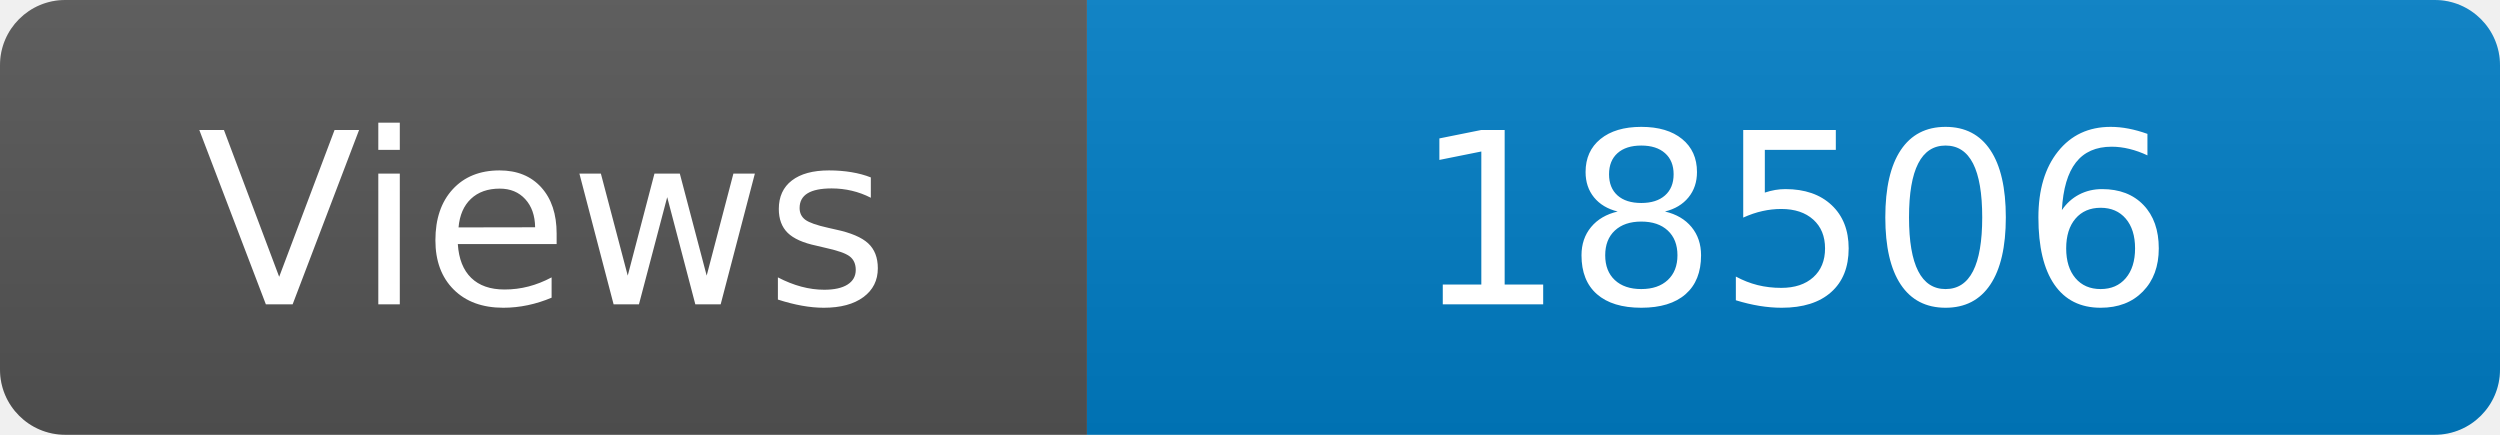
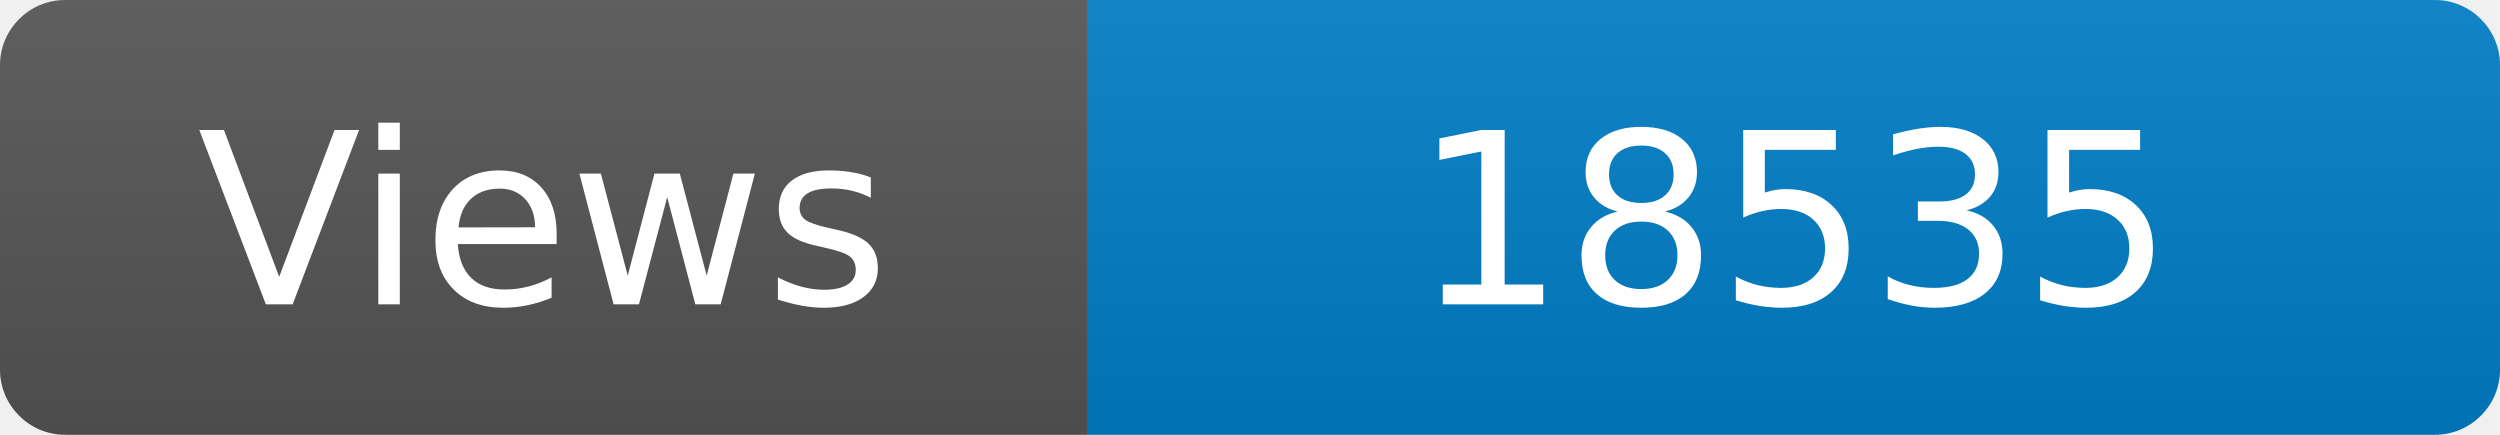
<svg xmlns="http://www.w3.org/2000/svg" width="115" height="20" role="img" aria-label="Maintained?: yes">
  <linearGradient id="s" x2="0" y2="100%">
    <stop offset="0" stop-color="#bbb" stop-opacity=".1" />
    <stop offset="1" stop-opacity=".1" />
  </linearGradient>
  <clipPath id="r">
    <rect width="115" height="20" rx="3" fill="#fff" />
  </clipPath>
  <g clip-path="url(#r)">
    <rect width="50" height="20" fill="#555" />
    <rect x="50" width="160" height="20" fill="#007ec6" />
    <rect width="115" height="20" fill="url(#s)" />
  </g>
  <g fill="#fff" text-anchor="middle" font-family="Verdana,Geneva,DejaVu Sans,sans-serif" font-size="110">
    <text x="250" y="140" transform="scale(.1)" fill="#fff">Views</text>
-     <text x="825" y="140" transform="scale(.1)" fill="#fff">18506</text>
+     <text x="825" y="140" transform="scale(.1)" fill="#fff">18535</text>
  </g>
</svg>
